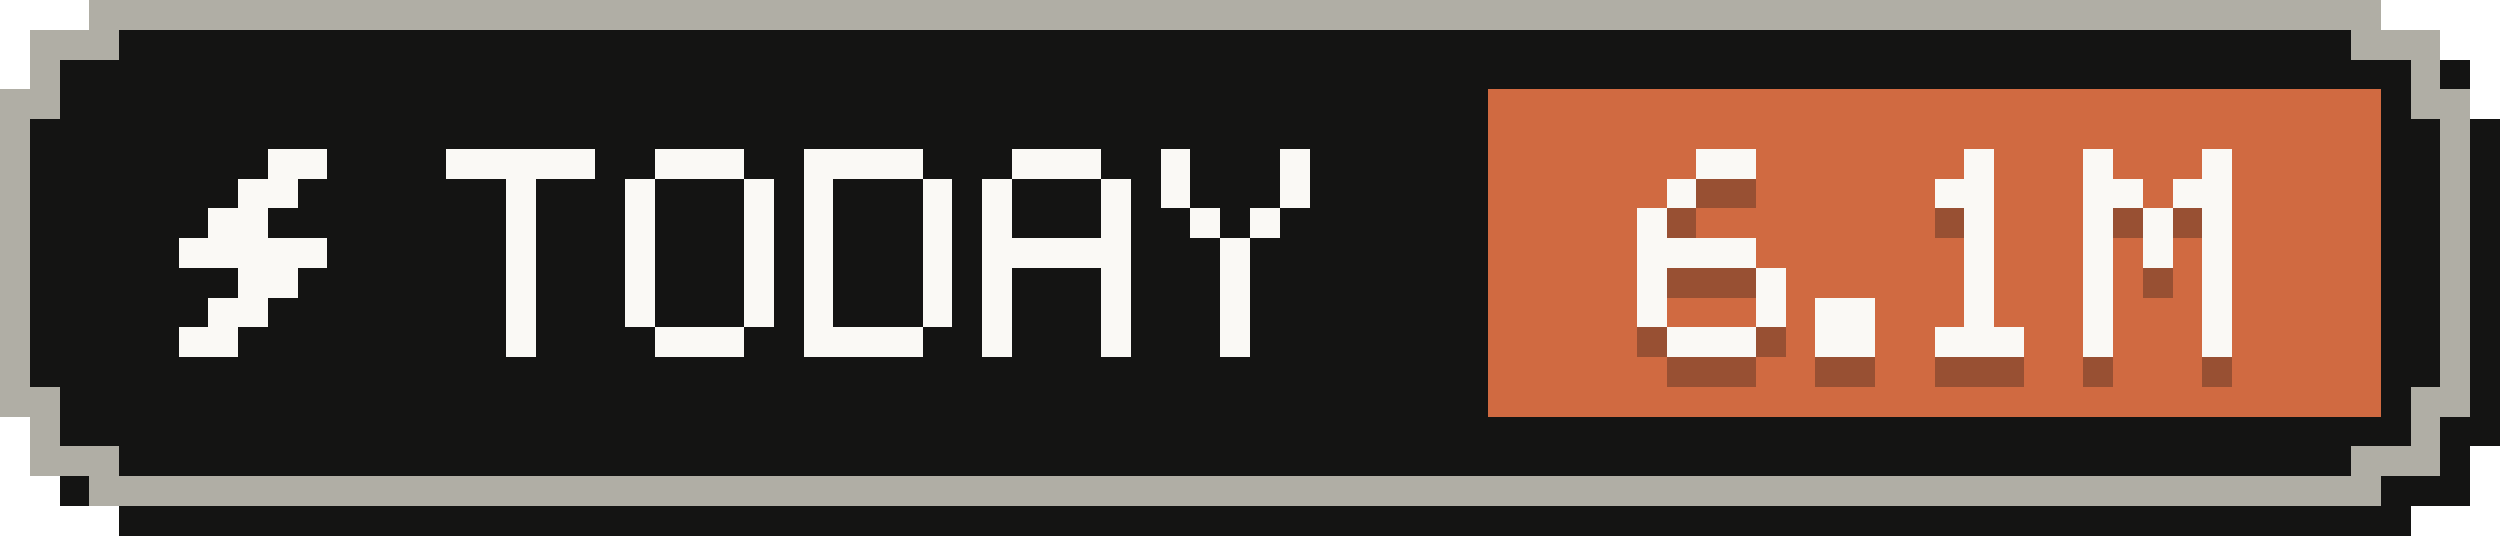
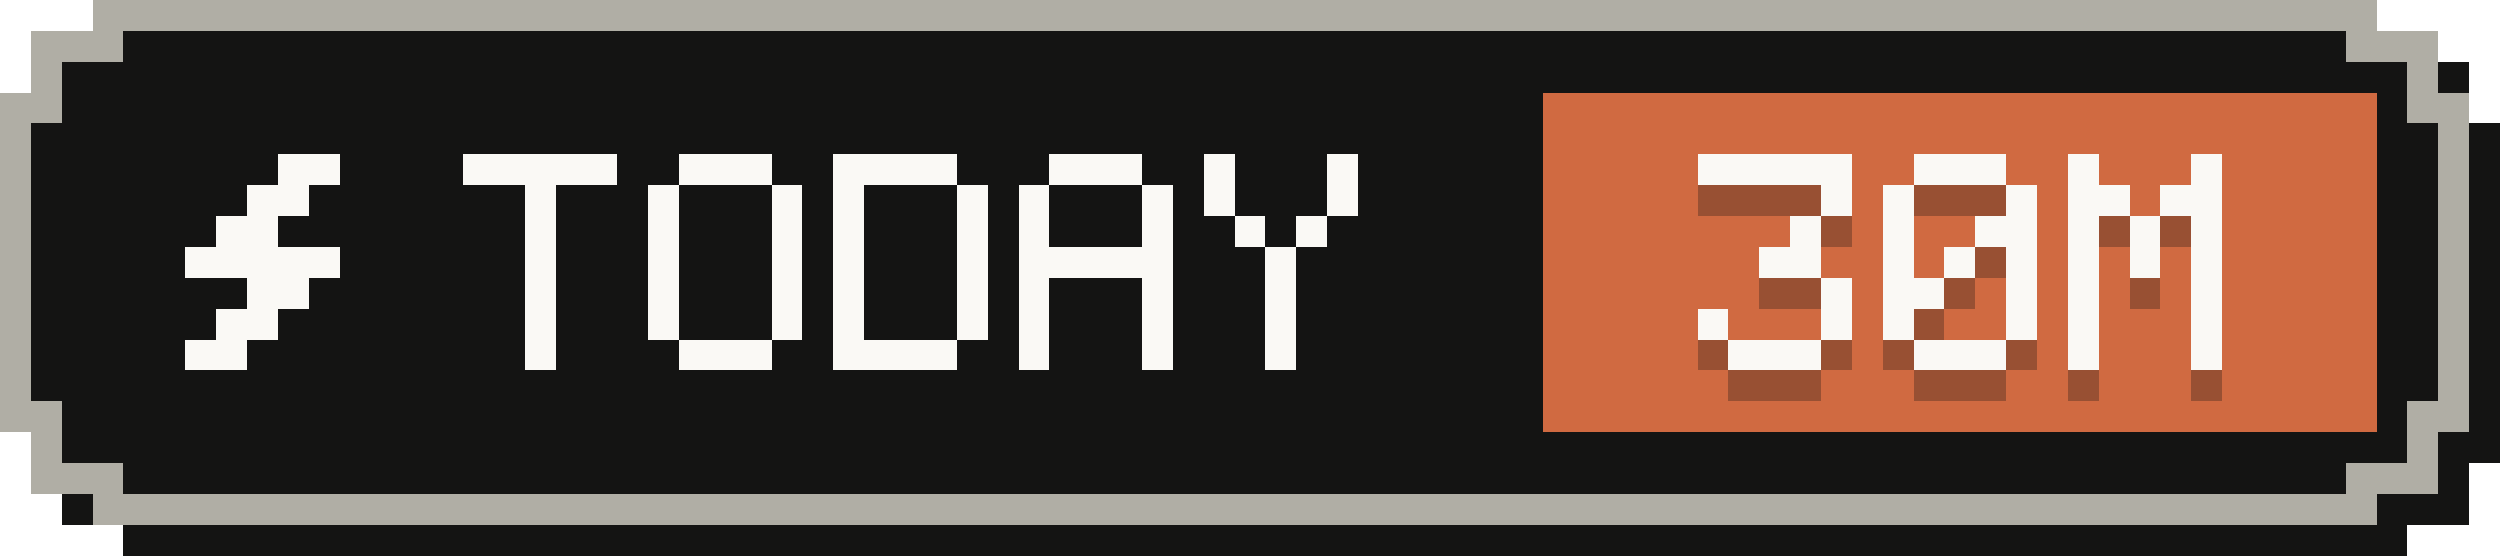
- <svg xmlns="http://www.w3.org/2000/svg" width="84" height="18" viewBox="0 0 84 18" role="img" aria-label="Tokens today: 6.1M">
+ <svg xmlns="http://www.w3.org/2000/svg" width="81" height="18" viewBox="0 0 81 18" role="img" aria-label="Tokens today: 30M">
  <g shape-rendering="crispEdges">
-     <path fill="#141413" d="M4,1 H81 V2 H83 V4 H84 V15 H83 V17 H81 V18 H4 V17 H2 V15 H1 V4 H2 V2 H4 Z" />
-     <path fill="#b0aea5" d="M3,0 H80 V1 H82 V3 H83 V14 H82 V16 H80 V17 H3 V16 H1 V14 H0 V3 H1 V1 H3 Z" />
-     <path fill="#141413" d="M4,1 H79 V2 H81 V4 H82 V13 H81 V15 H79 V16 H4 V15 H2 V13 H1 V4 H2 V2 H4 Z" />
-     <rect fill="#d06a41" x="50" y="3" width="30" height="11" />
+     <path fill="#141413" d="M4,1 H78 V2 H80 V4 H81 V15 H80 V17 H78 V18 H4 V17 H2 V15 H1 V4 H2 V2 H4 Z" />
+     <path fill="#b0aea5" d="M3,0 H77 V1 H79 V3 H80 V14 H79 V16 H77 V17 H3 V16 H1 V14 H0 V3 H1 V1 H3 Z" />
+     <path fill="#141413" d="M4,1 H76 V2 H78 V4 H79 V13 H78 V15 H76 V16 H4 V15 H2 V13 H1 V4 H2 V2 H4 Z" />
+     <rect fill="#d06a41" x="50" y="3" width="27" height="11" />
    <g fill="#faf9f5">
      <rect x="9" y="5" width="2" height="1" />
      <rect x="8" y="6" width="2" height="1" />
      <rect x="7" y="7" width="2" height="1" />
      <rect x="6" y="8" width="5" height="1" />
      <rect x="8" y="9" width="2" height="1" />
      <rect x="7" y="10" width="2" height="1" />
      <rect x="6" y="11" width="2" height="1" />
    </g>
    <g fill="#faf9f5">
      <rect x="15" y="5" width="5" height="1" />
      <rect x="17" y="6" width="1" height="1" />
      <rect x="17" y="7" width="1" height="1" />
      <rect x="17" y="8" width="1" height="1" />
      <rect x="17" y="9" width="1" height="1" />
      <rect x="17" y="10" width="1" height="1" />
      <rect x="17" y="11" width="1" height="1" />
      <rect x="22" y="5" width="3" height="1" />
      <rect x="21" y="6" width="1" height="1" />
      <rect x="25" y="6" width="1" height="1" />
      <rect x="21" y="7" width="1" height="1" />
      <rect x="25" y="7" width="1" height="1" />
      <rect x="21" y="8" width="1" height="1" />
      <rect x="25" y="8" width="1" height="1" />
      <rect x="21" y="9" width="1" height="1" />
      <rect x="25" y="9" width="1" height="1" />
      <rect x="21" y="10" width="1" height="1" />
      <rect x="25" y="10" width="1" height="1" />
      <rect x="22" y="11" width="3" height="1" />
      <rect x="27" y="5" width="4" height="1" />
      <rect x="27" y="6" width="1" height="1" />
      <rect x="31" y="6" width="1" height="1" />
      <rect x="27" y="7" width="1" height="1" />
      <rect x="31" y="7" width="1" height="1" />
      <rect x="27" y="8" width="1" height="1" />
      <rect x="31" y="8" width="1" height="1" />
      <rect x="27" y="9" width="1" height="1" />
      <rect x="31" y="9" width="1" height="1" />
      <rect x="27" y="10" width="1" height="1" />
      <rect x="31" y="10" width="1" height="1" />
      <rect x="27" y="11" width="4" height="1" />
      <rect x="34" y="5" width="3" height="1" />
      <rect x="33" y="6" width="1" height="1" />
      <rect x="37" y="6" width="1" height="1" />
      <rect x="33" y="7" width="1" height="1" />
      <rect x="37" y="7" width="1" height="1" />
      <rect x="33" y="8" width="5" height="1" />
      <rect x="33" y="9" width="1" height="1" />
      <rect x="37" y="9" width="1" height="1" />
      <rect x="33" y="10" width="1" height="1" />
      <rect x="37" y="10" width="1" height="1" />
      <rect x="33" y="11" width="1" height="1" />
      <rect x="37" y="11" width="1" height="1" />
      <rect x="39" y="5" width="1" height="1" />
      <rect x="43" y="5" width="1" height="1" />
      <rect x="39" y="6" width="1" height="1" />
      <rect x="43" y="6" width="1" height="1" />
      <rect x="40" y="7" width="1" height="1" />
      <rect x="42" y="7" width="1" height="1" />
      <rect x="41" y="8" width="1" height="1" />
      <rect x="41" y="9" width="1" height="1" />
      <rect x="41" y="10" width="1" height="1" />
      <rect x="41" y="11" width="1" height="1" />
    </g>
    <g fill="#141413" fill-opacity=".3">
-       <rect x="57" y="6" width="2" height="1" />
-       <rect x="56" y="7" width="1" height="1" />
-       <rect x="55" y="8" width="1" height="1" />
-       <rect x="55" y="9" width="4" height="1" />
-       <rect x="55" y="10" width="1" height="1" />
+       <rect x="55" y="6" width="5" height="1" />
+       <rect x="59" y="7" width="1" height="1" />
+       <rect x="58" y="8" width="1" height="1" />
+       <rect x="57" y="9" width="2" height="1" />
      <rect x="59" y="10" width="1" height="1" />
      <rect x="55" y="11" width="1" height="1" />
      <rect x="59" y="11" width="1" height="1" />
      <rect x="56" y="12" width="3" height="1" />
-       <rect x="61" y="11" width="2" height="1" />
-       <rect x="61" y="12" width="2" height="1" />
-       <rect x="66" y="6" width="1" height="1" />
-       <rect x="65" y="7" width="2" height="1" />
-       <rect x="66" y="8" width="1" height="1" />
-       <rect x="66" y="9" width="1" height="1" />
-       <rect x="66" y="10" width="1" height="1" />
-       <rect x="66" y="11" width="1" height="1" />
-       <rect x="65" y="12" width="3" height="1" />
-       <rect x="70" y="6" width="1" height="1" />
-       <rect x="74" y="6" width="1" height="1" />
+       <rect x="62" y="6" width="3" height="1" />
+       <rect x="61" y="7" width="1" height="1" />
+       <rect x="65" y="7" width="1" height="1" />
+       <rect x="61" y="8" width="1" height="1" />
+       <rect x="64" y="8" width="2" height="1" />
+       <rect x="61" y="9" width="1" height="1" />
+       <rect x="63" y="9" width="1" height="1" />
+       <rect x="65" y="9" width="1" height="1" />
+       <rect x="61" y="10" width="2" height="1" />
+       <rect x="65" y="10" width="1" height="1" />
+       <rect x="61" y="11" width="1" height="1" />
+       <rect x="65" y="11" width="1" height="1" />
+       <rect x="62" y="12" width="3" height="1" />
+       <rect x="67" y="6" width="1" height="1" />
+       <rect x="71" y="6" width="1" height="1" />
+       <rect x="67" y="7" width="2" height="1" />
      <rect x="70" y="7" width="2" height="1" />
-       <rect x="73" y="7" width="2" height="1" />
-       <rect x="70" y="8" width="1" height="1" />
-       <rect x="72" y="8" width="1" height="1" />
-       <rect x="74" y="8" width="1" height="1" />
-       <rect x="70" y="9" width="1" height="1" />
-       <rect x="72" y="9" width="1" height="1" />
-       <rect x="74" y="9" width="1" height="1" />
-       <rect x="70" y="10" width="1" height="1" />
-       <rect x="74" y="10" width="1" height="1" />
-       <rect x="70" y="11" width="1" height="1" />
-       <rect x="74" y="11" width="1" height="1" />
-       <rect x="70" y="12" width="1" height="1" />
-       <rect x="74" y="12" width="1" height="1" />
+       <rect x="67" y="8" width="1" height="1" />
+       <rect x="69" y="8" width="1" height="1" />
+       <rect x="71" y="8" width="1" height="1" />
+       <rect x="67" y="9" width="1" height="1" />
+       <rect x="69" y="9" width="1" height="1" />
+       <rect x="71" y="9" width="1" height="1" />
+       <rect x="67" y="10" width="1" height="1" />
+       <rect x="71" y="10" width="1" height="1" />
+       <rect x="67" y="11" width="1" height="1" />
+       <rect x="71" y="11" width="1" height="1" />
+       <rect x="67" y="12" width="1" height="1" />
+       <rect x="71" y="12" width="1" height="1" />
    </g>
    <g fill="#faf9f5">
-       <rect x="57" y="5" width="2" height="1" />
-       <rect x="56" y="6" width="1" height="1" />
-       <rect x="55" y="7" width="1" height="1" />
-       <rect x="55" y="8" width="4" height="1" />
-       <rect x="55" y="9" width="1" height="1" />
+       <rect x="55" y="5" width="5" height="1" />
+       <rect x="59" y="6" width="1" height="1" />
+       <rect x="58" y="7" width="1" height="1" />
+       <rect x="57" y="8" width="2" height="1" />
      <rect x="59" y="9" width="1" height="1" />
      <rect x="55" y="10" width="1" height="1" />
      <rect x="59" y="10" width="1" height="1" />
      <rect x="56" y="11" width="3" height="1" />
-       <rect x="61" y="10" width="2" height="1" />
-       <rect x="61" y="11" width="2" height="1" />
-       <rect x="66" y="5" width="1" height="1" />
-       <rect x="65" y="6" width="2" height="1" />
-       <rect x="66" y="7" width="1" height="1" />
-       <rect x="66" y="8" width="1" height="1" />
-       <rect x="66" y="9" width="1" height="1" />
-       <rect x="66" y="10" width="1" height="1" />
-       <rect x="65" y="11" width="3" height="1" />
-       <rect x="70" y="5" width="1" height="1" />
-       <rect x="74" y="5" width="1" height="1" />
+       <rect x="62" y="5" width="3" height="1" />
+       <rect x="61" y="6" width="1" height="1" />
+       <rect x="65" y="6" width="1" height="1" />
+       <rect x="61" y="7" width="1" height="1" />
+       <rect x="64" y="7" width="2" height="1" />
+       <rect x="61" y="8" width="1" height="1" />
+       <rect x="63" y="8" width="1" height="1" />
+       <rect x="65" y="8" width="1" height="1" />
+       <rect x="61" y="9" width="2" height="1" />
+       <rect x="65" y="9" width="1" height="1" />
+       <rect x="61" y="10" width="1" height="1" />
+       <rect x="65" y="10" width="1" height="1" />
+       <rect x="62" y="11" width="3" height="1" />
+       <rect x="67" y="5" width="1" height="1" />
+       <rect x="71" y="5" width="1" height="1" />
+       <rect x="67" y="6" width="2" height="1" />
      <rect x="70" y="6" width="2" height="1" />
-       <rect x="73" y="6" width="2" height="1" />
-       <rect x="70" y="7" width="1" height="1" />
-       <rect x="72" y="7" width="1" height="1" />
-       <rect x="74" y="7" width="1" height="1" />
-       <rect x="70" y="8" width="1" height="1" />
-       <rect x="72" y="8" width="1" height="1" />
-       <rect x="74" y="8" width="1" height="1" />
-       <rect x="70" y="9" width="1" height="1" />
-       <rect x="74" y="9" width="1" height="1" />
-       <rect x="70" y="10" width="1" height="1" />
-       <rect x="74" y="10" width="1" height="1" />
-       <rect x="70" y="11" width="1" height="1" />
-       <rect x="74" y="11" width="1" height="1" />
+       <rect x="67" y="7" width="1" height="1" />
+       <rect x="69" y="7" width="1" height="1" />
+       <rect x="71" y="7" width="1" height="1" />
+       <rect x="67" y="8" width="1" height="1" />
+       <rect x="69" y="8" width="1" height="1" />
+       <rect x="71" y="8" width="1" height="1" />
+       <rect x="67" y="9" width="1" height="1" />
+       <rect x="71" y="9" width="1" height="1" />
+       <rect x="67" y="10" width="1" height="1" />
+       <rect x="71" y="10" width="1" height="1" />
+       <rect x="67" y="11" width="1" height="1" />
+       <rect x="71" y="11" width="1" height="1" />
    </g>
  </g>
</svg>
